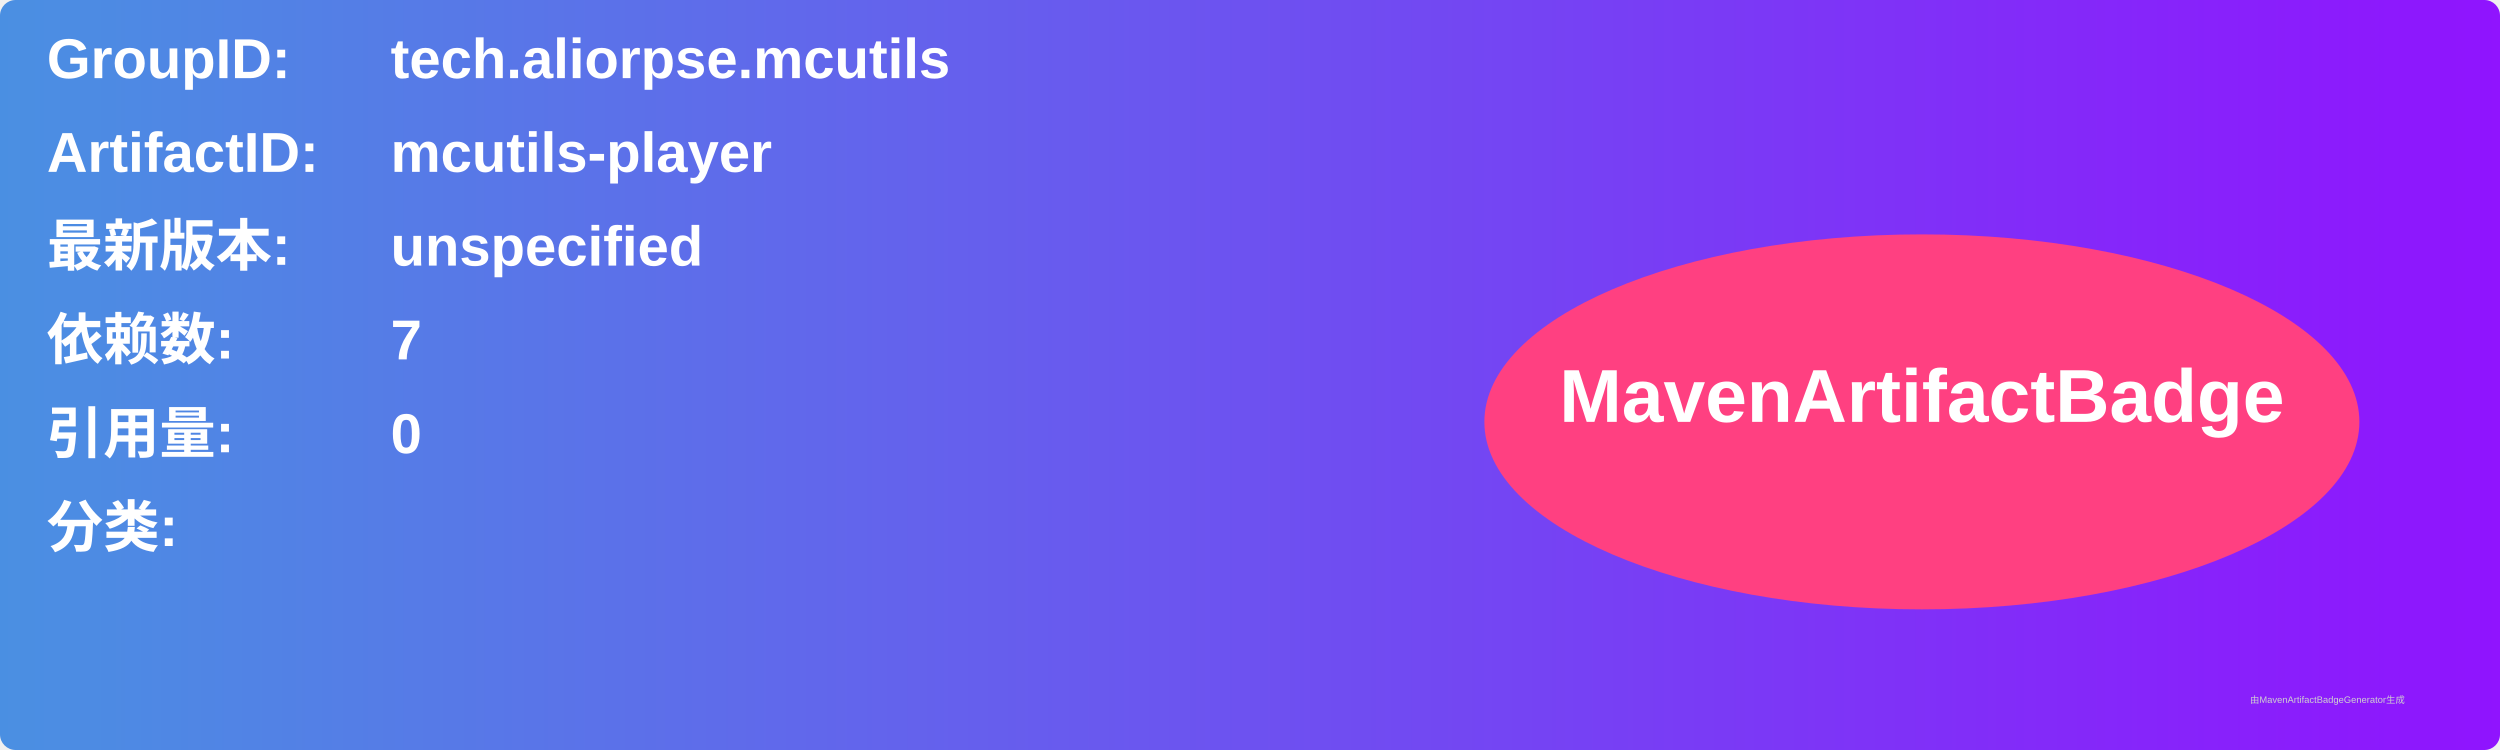
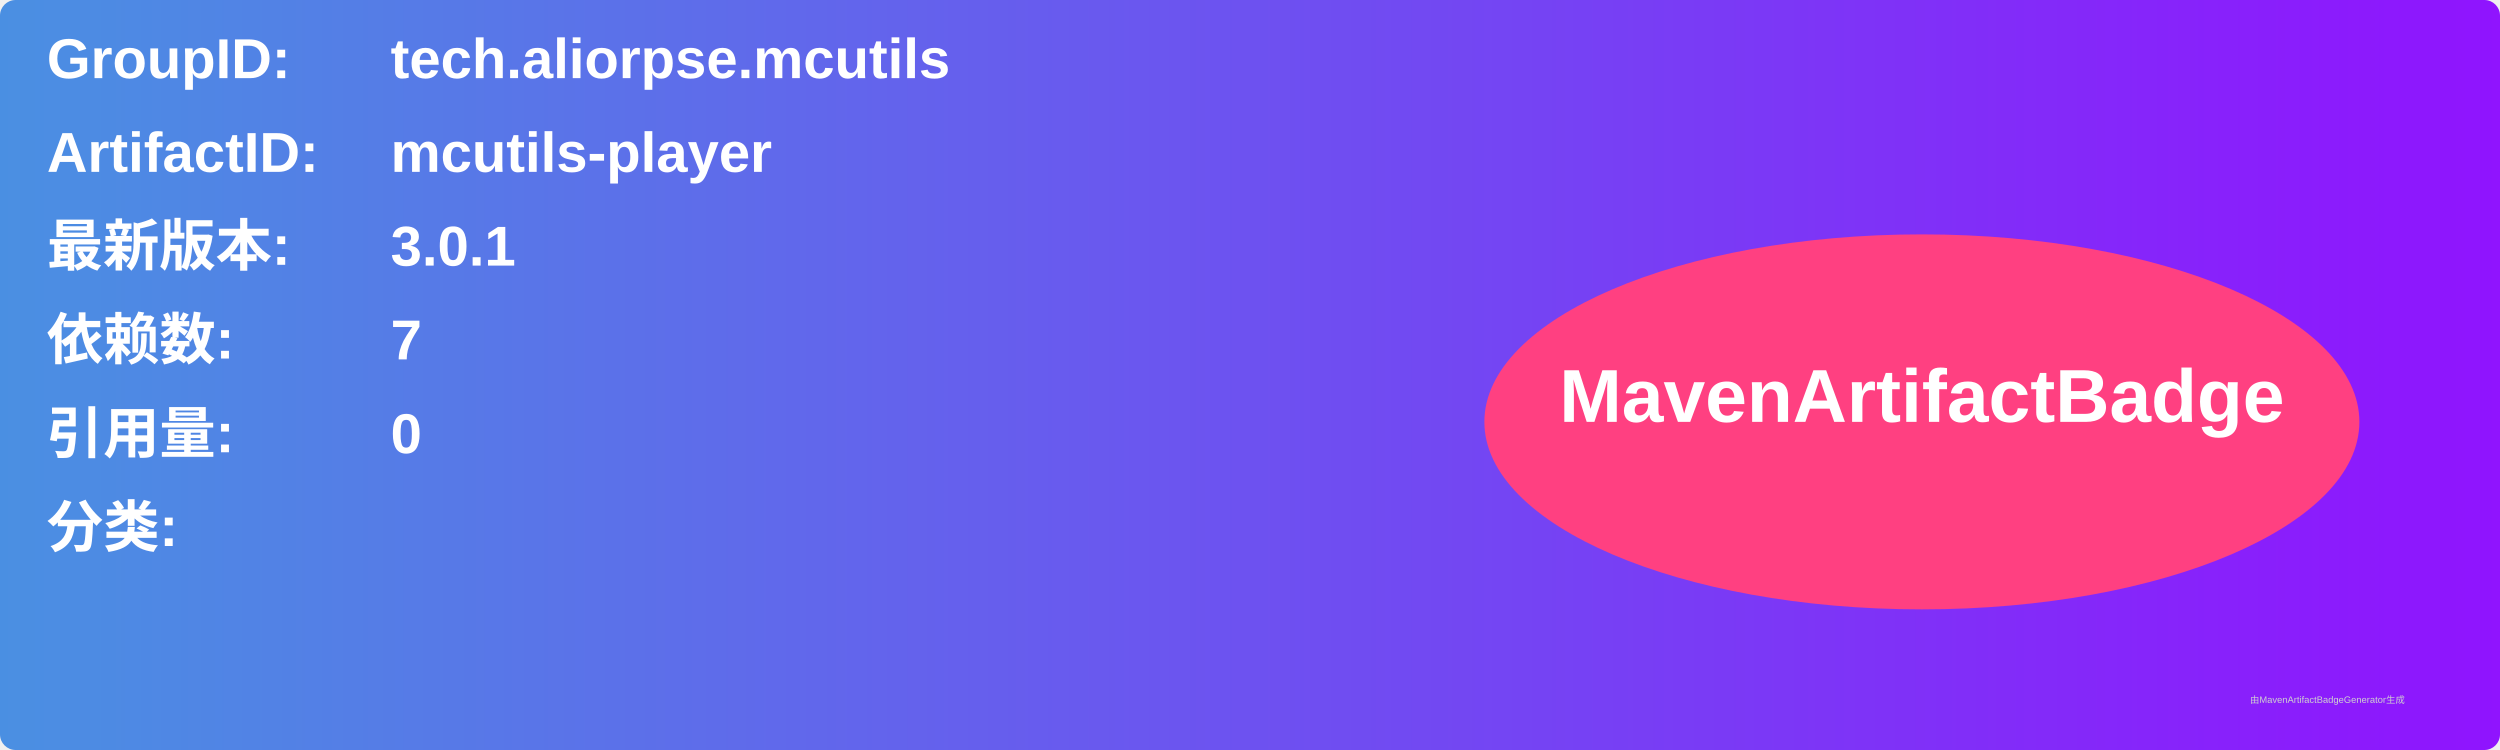
<svg xmlns="http://www.w3.org/2000/svg" width="800" height="240" viewBox="0 0 800 240">
  <linearGradient id="grad" x1="0%" y1="0%" x2="100%" y2="0%">
    <stop offset="0%" stop-color="#4a90e2" />
    <stop offset="100%" stop-color="#9013fe" />
  </linearGradient>
  <rect width="100%" height="100%" rx="5" ry="5" fill="url(#grad)" />
  <g transform="translate(15, 15)">
    <text x="0" y="10" font-family="Arial" font-size="18" fill="white" font-weight="bold" width="260">GroupID:</text>
    <text x="110" y="10" font-family="Arial" font-size="18" fill="white" font-weight="bold" width="460">tech.aliorpse.mcutils</text>
    <text x="0" y="40" font-family="Arial" font-size="18" fill="white" font-weight="bold" width="260">ArtifactID:</text>
    <text x="110" y="40" font-family="Arial" font-size="18" fill="white" font-weight="bold" width="460">mcutils-player</text>
    <text x="0" y="70" font-family="Arial" font-size="18" fill="white" font-weight="bold">最新版本:</text>
    <text x="110" y="70" font-family="Arial" font-size="18" fill="white" font-weight="bold">
-       <tspan font-weight="bold">unspecified</tspan>
+       <tspan font-weight="bold">3.0.1</tspan>
    </text>
    <text x="0" y="100" font-family="Arial" font-size="18" fill="white" font-weight="bold">依赖数: </text>
    <text x="110" y="100" font-family="Arial" font-size="18" fill="white">
      <tspan font-weight="bold">7</tspan>
    </text>
    <text x="0" y="130" font-family="Arial" font-size="18" fill="white" font-weight="bold">引用量: </text>
    <text x="110" y="130" font-family="Arial" font-size="18" fill="white">
      <tspan font-weight="bold">0</tspan>
    </text>
    <text x="0" y="160" font-family="Arial" font-size="18" fill="white" font-weight="bold">分类:</text>
    <text x="10" y="190" font-family="Arial" font-size="10" fill="white">
      <tspan font-weight="bold" />
    </text>
    <ellipse cx="600" cy="120" rx="140" ry="60" fill="#ff4081" />
    <text x="600" y="120" text-anchor="middle" font-family="Arial" font-size="24" fill="white" font-weight="bold">MavenArtifactBadge</text>
  </g>
  <text x="720" y="225" font-family="Arial" font-size="3" fill="#d0d0d0">由MavenArtifactBadgeGenerator生成</text>
</svg>
